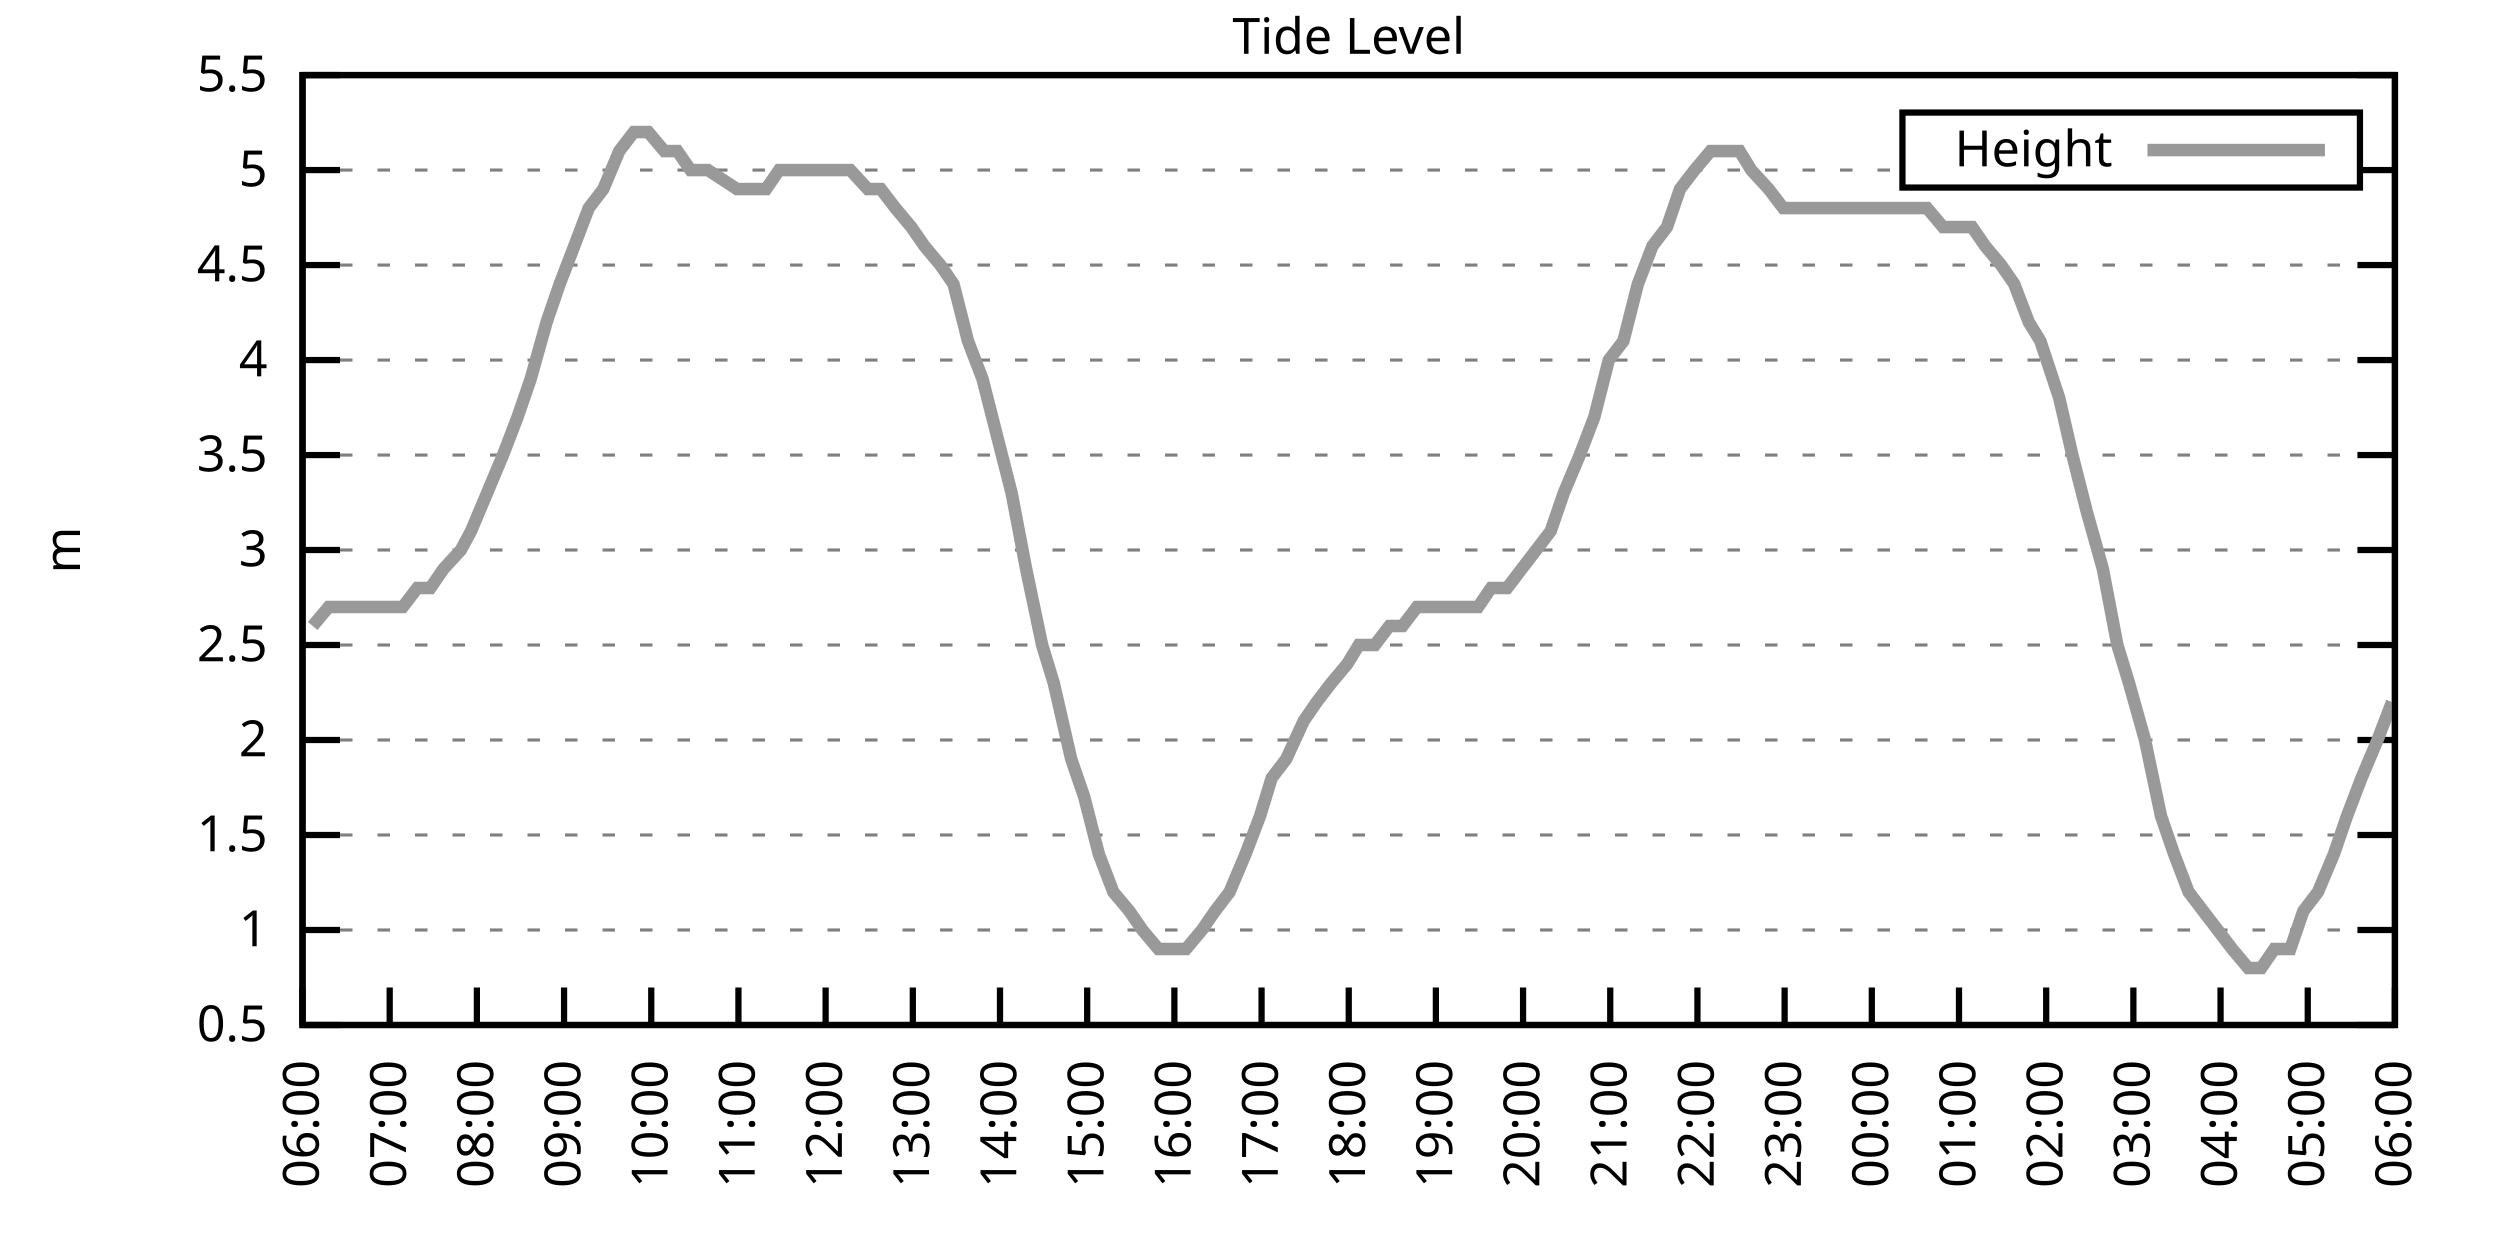
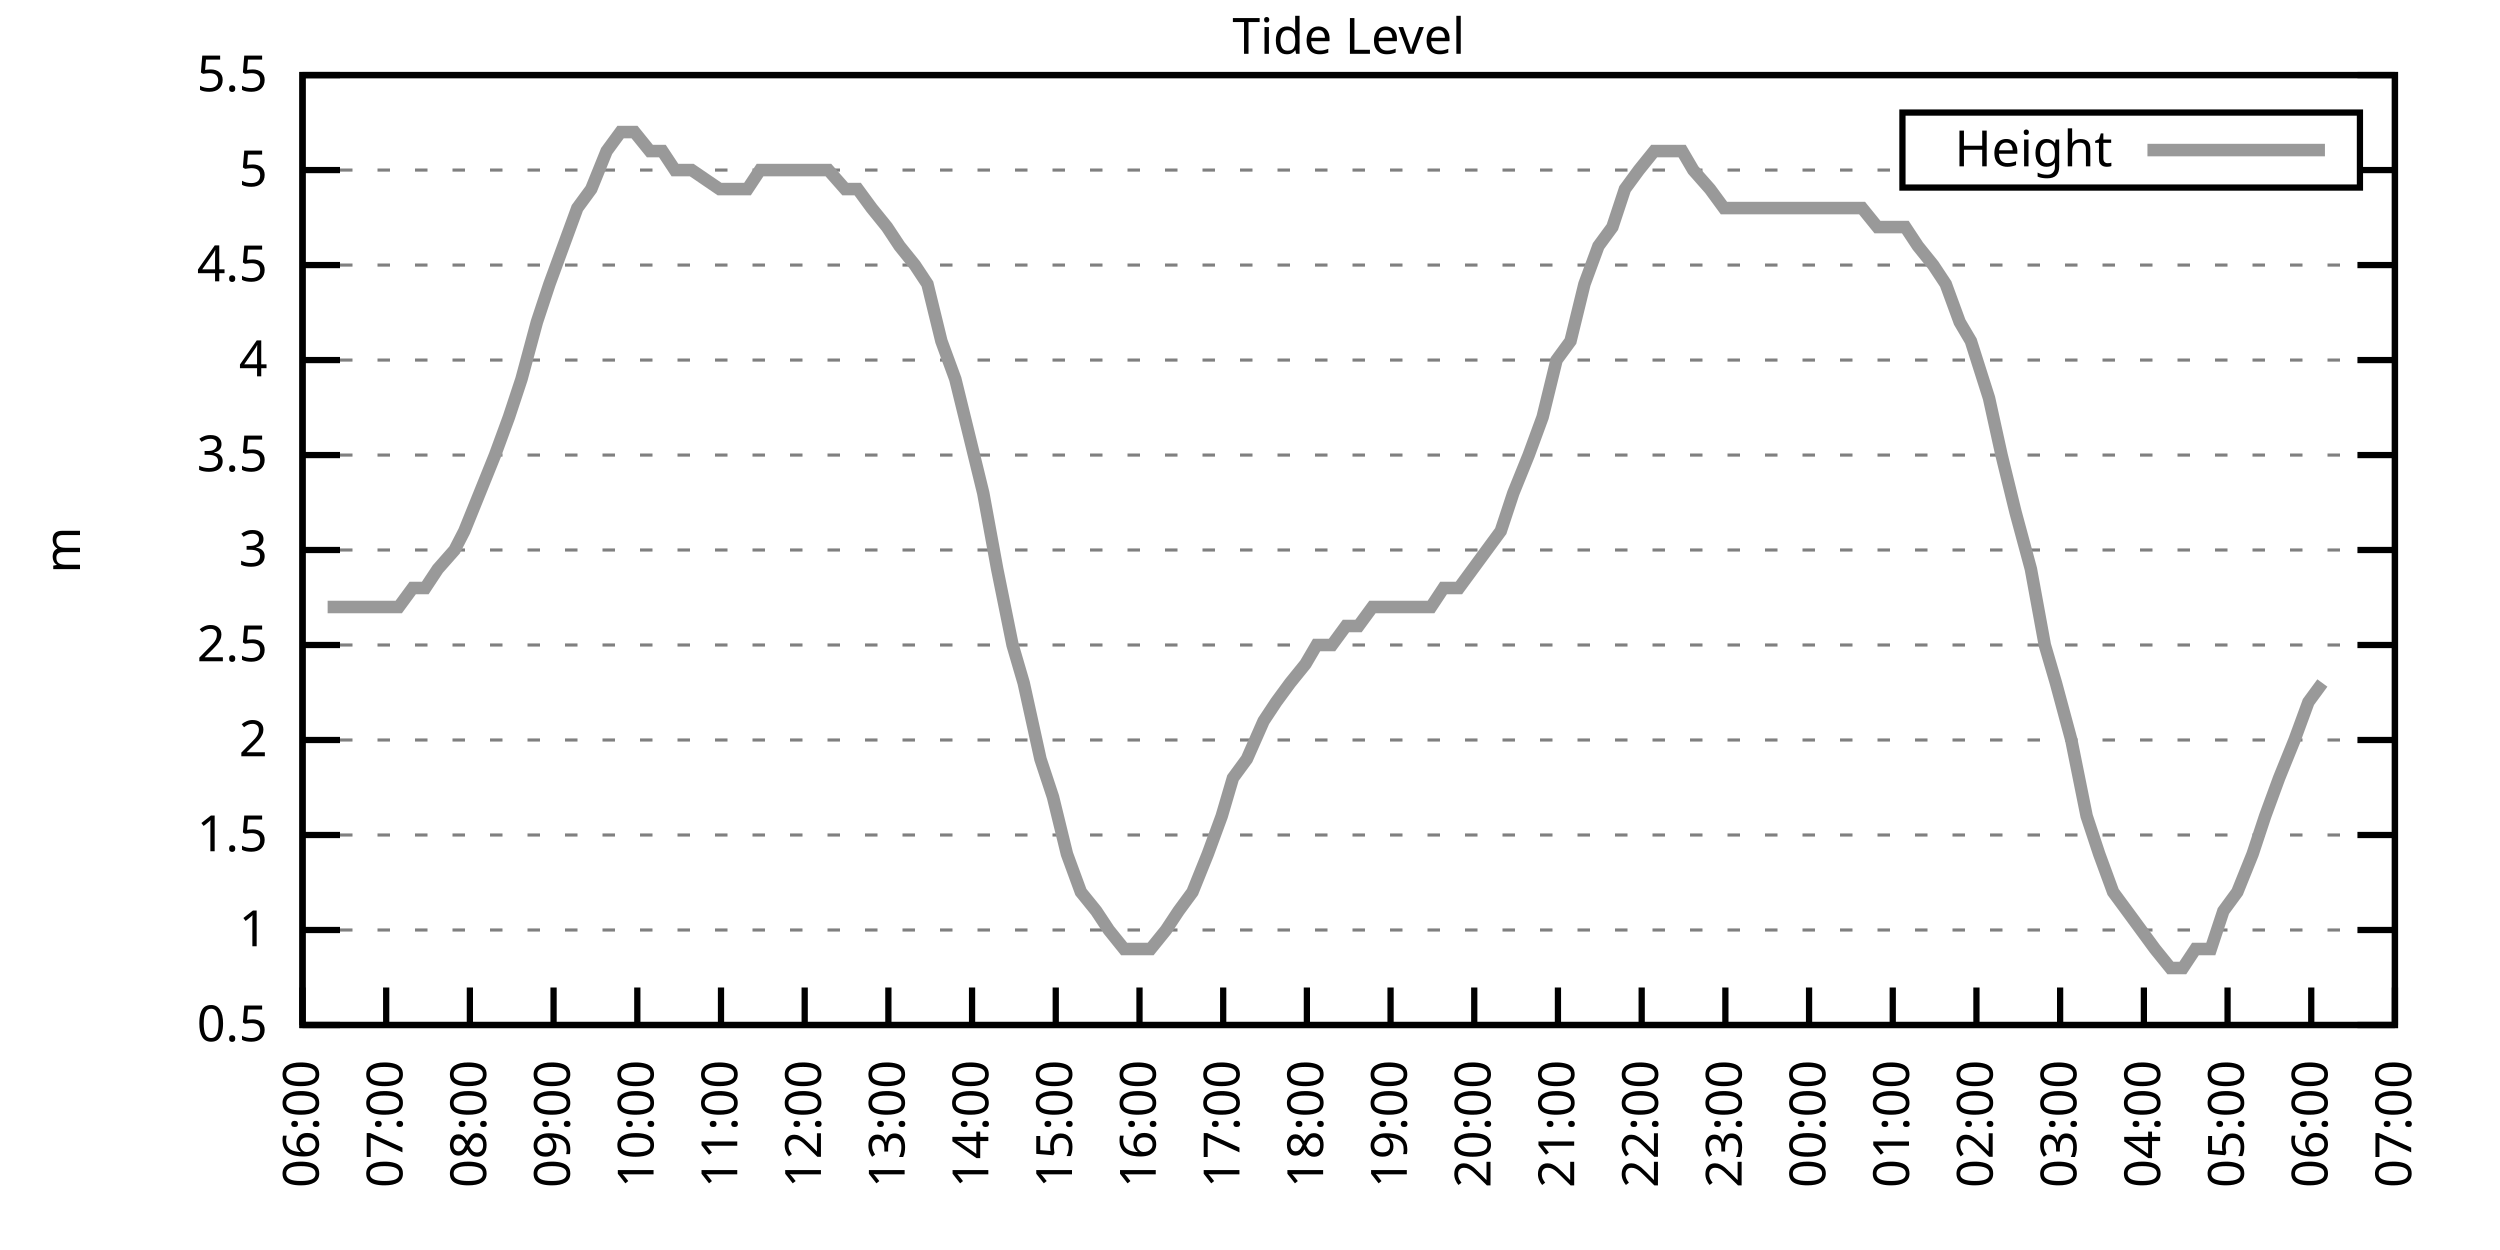
<svg xmlns="http://www.w3.org/2000/svg" xmlns:xlink="http://www.w3.org/1999/xlink" width="400" height="200" viewBox="0 0 400 200">
  <g id="gnuplot_canvas">
    <rect x="0" y="0" width="400" height="200" fill="none" />
    <defs>
      <circle id="gpDot" r="0.5" stroke-width="0.5" stroke="currentColor" />
      <path id="gpPt0" stroke-width="0.333" stroke="currentColor" d="M-1,0 h2 M0,-1 v2" />
      <path id="gpPt1" stroke-width="0.333" stroke="currentColor" d="M-1,-1 L1,1 M1,-1 L-1,1" />
      <path id="gpPt2" stroke-width="0.333" stroke="currentColor" d="M-1,0 L1,0 M0,-1 L0,1 M-1,-1 L1,1 M-1,1 L1,-1" />
      <rect id="gpPt3" stroke-width="0.333" stroke="currentColor" x="-1" y="-1" width="2" height="2" />
      <rect id="gpPt4" stroke-width="0.333" stroke="currentColor" fill="currentColor" x="-1" y="-1" width="2" height="2" />
      <circle id="gpPt5" stroke-width="0.333" stroke="currentColor" cx="0" cy="0" r="1" />
      <use xlink:href="#gpPt5" id="gpPt6" fill="currentColor" stroke="none" />
      <path id="gpPt7" stroke-width="0.333" stroke="currentColor" d="M0,-1.33 L-1.33,0.67 L1.33,0.67 z" />
      <use xlink:href="#gpPt7" id="gpPt8" fill="currentColor" stroke="none" />
      <use xlink:href="#gpPt7" id="gpPt9" stroke="currentColor" transform="rotate(180)" />
      <use xlink:href="#gpPt9" id="gpPt10" fill="currentColor" stroke="none" />
      <use xlink:href="#gpPt3" id="gpPt11" stroke="currentColor" transform="rotate(45)" />
      <use xlink:href="#gpPt11" id="gpPt12" fill="currentColor" stroke="none" />
      <path id="gpPt13" stroke-width="0.333" stroke="currentColor" d="M0,1.330 L1.265,0.411 L0.782,-1.067 L-0.782,-1.076 L-1.265,0.411 z" />
      <use xlink:href="#gpPt13" id="gpPt14" fill="currentColor" stroke="none" />
      <filter id="textbox" filterUnits="objectBoundingBox" x="0" y="0" height="1" width="1">
        <feFlood flood-color="white" flood-opacity="1" result="bgnd" />
        <feComposite in="SourceGraphic" in2="bgnd" operator="atop" />
      </filter>
      <filter id="greybox" filterUnits="objectBoundingBox" x="0" y="0" height="1" width="1">
        <feFlood flood-color="lightgrey" flood-opacity="1" result="grey" />
        <feComposite in="SourceGraphic" in2="grey" operator="atop" />
      </filter>
    </defs>
    <g fill="none" color="white" stroke="currentColor" stroke-width="1.00" stroke-linecap="butt" stroke-linejoin="miter">
</g>
    <g fill="none" color="black" stroke="currentColor" stroke-width="1.00" stroke-linecap="butt" stroke-linejoin="miter">
      <g stroke="none" shape-rendering="crispEdges">
        <polygon fill="rgb(255, 255, 255)" points="48.40,164.00 383.18,164.00 383.18,12.02 48.40,12.02 " />
      </g>
    </g>
    <g fill="none" color="black" stroke="currentColor" stroke-width="1.00" stroke-linecap="butt" stroke-linejoin="miter">
</g>
    <g fill="none" color="black" stroke="black" stroke-width="0.50" stroke-linecap="butt" stroke-linejoin="miter">
</g>
    <g fill="none" color="gray" stroke="currentColor" stroke-width="0.50" stroke-linecap="butt" stroke-linejoin="miter">
      <path stroke="gray" stroke-dasharray="2,4" class="gridline" d="M48.40,164.00 L383.19,164.00  " />
    </g>
    <g fill="none" color="gray" stroke="gray" stroke-width="1.00" stroke-linecap="butt" stroke-linejoin="miter">
</g>
    <g fill="none" color="black" stroke="currentColor" stroke-width="1.00" stroke-linecap="butt" stroke-linejoin="miter">
      <path stroke="black" d="M48.40,164.00 L54.40,164.00 M383.19,164.00 L377.19,164.00  " />
      <g transform="translate(42.80,166.60)" stroke="none" fill="black" font-family="Sans" font-size="8.00" text-anchor="end">
        <text>
          <tspan font-family="Sans"> 0.5</tspan>
        </text>
      </g>
    </g>
    <g fill="none" color="black" stroke="currentColor" stroke-width="1.00" stroke-linecap="butt" stroke-linejoin="miter">
</g>
    <g fill="none" color="black" stroke="black" stroke-width="0.50" stroke-linecap="butt" stroke-linejoin="miter">
</g>
    <g fill="none" color="gray" stroke="currentColor" stroke-width="0.50" stroke-linecap="butt" stroke-linejoin="miter">
      <path stroke="gray" stroke-dasharray="2,4" class="gridline" d="M48.40,148.80 L383.19,148.80  " />
    </g>
    <g fill="none" color="gray" stroke="gray" stroke-width="1.00" stroke-linecap="butt" stroke-linejoin="miter">
</g>
    <g fill="none" color="black" stroke="currentColor" stroke-width="1.00" stroke-linecap="butt" stroke-linejoin="miter">
      <path stroke="black" d="M48.40,148.80 L54.40,148.80 M383.19,148.80 L377.19,148.80  " />
      <g transform="translate(42.80,151.40)" stroke="none" fill="black" font-family="Sans" font-size="8.00" text-anchor="end">
        <text>
          <tspan font-family="Sans"> 1</tspan>
        </text>
      </g>
    </g>
    <g fill="none" color="black" stroke="currentColor" stroke-width="1.00" stroke-linecap="butt" stroke-linejoin="miter">
</g>
    <g fill="none" color="black" stroke="black" stroke-width="0.50" stroke-linecap="butt" stroke-linejoin="miter">
</g>
    <g fill="none" color="gray" stroke="currentColor" stroke-width="0.50" stroke-linecap="butt" stroke-linejoin="miter">
      <path stroke="gray" stroke-dasharray="2,4" class="gridline" d="M48.40,133.60 L383.19,133.60  " />
    </g>
    <g fill="none" color="gray" stroke="gray" stroke-width="1.00" stroke-linecap="butt" stroke-linejoin="miter">
</g>
    <g fill="none" color="black" stroke="currentColor" stroke-width="1.00" stroke-linecap="butt" stroke-linejoin="miter">
      <path stroke="black" d="M48.40,133.60 L54.40,133.60 M383.19,133.60 L377.19,133.60  " />
      <g transform="translate(42.80,136.20)" stroke="none" fill="black" font-family="Sans" font-size="8.00" text-anchor="end">
        <text>
          <tspan font-family="Sans"> 1.5</tspan>
        </text>
      </g>
    </g>
    <g fill="none" color="black" stroke="currentColor" stroke-width="1.00" stroke-linecap="butt" stroke-linejoin="miter">
</g>
    <g fill="none" color="black" stroke="black" stroke-width="0.50" stroke-linecap="butt" stroke-linejoin="miter">
</g>
    <g fill="none" color="gray" stroke="currentColor" stroke-width="0.50" stroke-linecap="butt" stroke-linejoin="miter">
      <path stroke="gray" stroke-dasharray="2,4" class="gridline" d="M48.40,118.40 L383.19,118.40  " />
    </g>
    <g fill="none" color="gray" stroke="gray" stroke-width="1.00" stroke-linecap="butt" stroke-linejoin="miter">
</g>
    <g fill="none" color="black" stroke="currentColor" stroke-width="1.00" stroke-linecap="butt" stroke-linejoin="miter">
      <path stroke="black" d="M48.40,118.40 L54.40,118.40 M383.19,118.40 L377.19,118.40  " />
      <g transform="translate(42.80,121.00)" stroke="none" fill="black" font-family="Sans" font-size="8.00" text-anchor="end">
        <text>
          <tspan font-family="Sans"> 2</tspan>
        </text>
      </g>
    </g>
    <g fill="none" color="black" stroke="currentColor" stroke-width="1.00" stroke-linecap="butt" stroke-linejoin="miter">
</g>
    <g fill="none" color="black" stroke="black" stroke-width="0.50" stroke-linecap="butt" stroke-linejoin="miter">
</g>
    <g fill="none" color="gray" stroke="currentColor" stroke-width="0.50" stroke-linecap="butt" stroke-linejoin="miter">
      <path stroke="gray" stroke-dasharray="2,4" class="gridline" d="M48.40,103.20 L383.19,103.20  " />
    </g>
    <g fill="none" color="gray" stroke="gray" stroke-width="1.00" stroke-linecap="butt" stroke-linejoin="miter">
</g>
    <g fill="none" color="black" stroke="currentColor" stroke-width="1.00" stroke-linecap="butt" stroke-linejoin="miter">
      <path stroke="black" d="M48.40,103.20 L54.40,103.20 M383.19,103.20 L377.19,103.20  " />
      <g transform="translate(42.80,105.80)" stroke="none" fill="black" font-family="Sans" font-size="8.00" text-anchor="end">
        <text>
          <tspan font-family="Sans"> 2.5</tspan>
        </text>
      </g>
    </g>
    <g fill="none" color="black" stroke="currentColor" stroke-width="1.00" stroke-linecap="butt" stroke-linejoin="miter">
</g>
    <g fill="none" color="black" stroke="black" stroke-width="0.50" stroke-linecap="butt" stroke-linejoin="miter">
</g>
    <g fill="none" color="gray" stroke="currentColor" stroke-width="0.50" stroke-linecap="butt" stroke-linejoin="miter">
      <path stroke="gray" stroke-dasharray="2,4" class="gridline" d="M48.40,88.00 L383.19,88.00  " />
    </g>
    <g fill="none" color="gray" stroke="gray" stroke-width="1.00" stroke-linecap="butt" stroke-linejoin="miter">
</g>
    <g fill="none" color="black" stroke="currentColor" stroke-width="1.00" stroke-linecap="butt" stroke-linejoin="miter">
      <path stroke="black" d="M48.40,88.00 L54.40,88.00 M383.19,88.00 L377.19,88.00  " />
      <g transform="translate(42.80,90.60)" stroke="none" fill="black" font-family="Sans" font-size="8.00" text-anchor="end">
        <text>
          <tspan font-family="Sans"> 3</tspan>
        </text>
      </g>
    </g>
    <g fill="none" color="black" stroke="currentColor" stroke-width="1.00" stroke-linecap="butt" stroke-linejoin="miter">
</g>
    <g fill="none" color="black" stroke="black" stroke-width="0.50" stroke-linecap="butt" stroke-linejoin="miter">
</g>
    <g fill="none" color="gray" stroke="currentColor" stroke-width="0.50" stroke-linecap="butt" stroke-linejoin="miter">
      <path stroke="gray" stroke-dasharray="2,4" class="gridline" d="M48.40,72.81 L383.19,72.81  " />
    </g>
    <g fill="none" color="gray" stroke="gray" stroke-width="1.00" stroke-linecap="butt" stroke-linejoin="miter">
</g>
    <g fill="none" color="black" stroke="currentColor" stroke-width="1.00" stroke-linecap="butt" stroke-linejoin="miter">
      <path stroke="black" d="M48.40,72.81 L54.40,72.81 M383.19,72.81 L377.19,72.81  " />
      <g transform="translate(42.80,75.41)" stroke="none" fill="black" font-family="Sans" font-size="8.00" text-anchor="end">
        <text>
          <tspan font-family="Sans"> 3.5</tspan>
        </text>
      </g>
    </g>
    <g fill="none" color="black" stroke="currentColor" stroke-width="1.00" stroke-linecap="butt" stroke-linejoin="miter">
</g>
    <g fill="none" color="black" stroke="black" stroke-width="0.50" stroke-linecap="butt" stroke-linejoin="miter">
</g>
    <g fill="none" color="gray" stroke="currentColor" stroke-width="0.50" stroke-linecap="butt" stroke-linejoin="miter">
      <path stroke="gray" stroke-dasharray="2,4" class="gridline" d="M48.40,57.61 L383.19,57.61  " />
    </g>
    <g fill="none" color="gray" stroke="gray" stroke-width="1.00" stroke-linecap="butt" stroke-linejoin="miter">
</g>
    <g fill="none" color="black" stroke="currentColor" stroke-width="1.00" stroke-linecap="butt" stroke-linejoin="miter">
      <path stroke="black" d="M48.40,57.61 L54.40,57.61 M383.19,57.61 L377.19,57.61  " />
      <g transform="translate(42.80,60.21)" stroke="none" fill="black" font-family="Sans" font-size="8.00" text-anchor="end">
        <text>
          <tspan font-family="Sans"> 4</tspan>
        </text>
      </g>
    </g>
    <g fill="none" color="black" stroke="currentColor" stroke-width="1.00" stroke-linecap="butt" stroke-linejoin="miter">
</g>
    <g fill="none" color="black" stroke="black" stroke-width="0.50" stroke-linecap="butt" stroke-linejoin="miter">
</g>
    <g fill="none" color="gray" stroke="currentColor" stroke-width="0.50" stroke-linecap="butt" stroke-linejoin="miter">
      <path stroke="gray" stroke-dasharray="2,4" class="gridline" d="M48.40,42.41 L383.19,42.41  " />
    </g>
    <g fill="none" color="gray" stroke="gray" stroke-width="1.00" stroke-linecap="butt" stroke-linejoin="miter">
</g>
    <g fill="none" color="black" stroke="currentColor" stroke-width="1.00" stroke-linecap="butt" stroke-linejoin="miter">
      <path stroke="black" d="M48.40,42.41 L54.40,42.41 M383.19,42.41 L377.19,42.41  " />
      <g transform="translate(42.80,45.01)" stroke="none" fill="black" font-family="Sans" font-size="8.00" text-anchor="end">
        <text>
          <tspan font-family="Sans"> 4.5</tspan>
        </text>
      </g>
    </g>
    <g fill="none" color="black" stroke="currentColor" stroke-width="1.00" stroke-linecap="butt" stroke-linejoin="miter">
</g>
    <g fill="none" color="black" stroke="black" stroke-width="0.50" stroke-linecap="butt" stroke-linejoin="miter">
</g>
    <g fill="none" color="gray" stroke="currentColor" stroke-width="0.50" stroke-linecap="butt" stroke-linejoin="miter">
      <path stroke="gray" stroke-dasharray="2,4" class="gridline" d="M48.40,27.21 L304.39,27.21 M377.59,27.21 L383.19,27.21  " />
    </g>
    <g fill="none" color="gray" stroke="gray" stroke-width="1.00" stroke-linecap="butt" stroke-linejoin="miter">
</g>
    <g fill="none" color="black" stroke="currentColor" stroke-width="1.00" stroke-linecap="butt" stroke-linejoin="miter">
      <path stroke="black" d="M48.40,27.21 L54.40,27.21 M383.19,27.21 L377.19,27.21  " />
      <g transform="translate(42.80,29.81)" stroke="none" fill="black" font-family="Sans" font-size="8.00" text-anchor="end">
        <text>
          <tspan font-family="Sans"> 5</tspan>
        </text>
      </g>
    </g>
    <g fill="none" color="black" stroke="currentColor" stroke-width="1.00" stroke-linecap="butt" stroke-linejoin="miter">
</g>
    <g fill="none" color="black" stroke="black" stroke-width="0.50" stroke-linecap="butt" stroke-linejoin="miter">
</g>
    <g fill="none" color="gray" stroke="currentColor" stroke-width="0.50" stroke-linecap="butt" stroke-linejoin="miter">
      <path stroke="gray" stroke-dasharray="2,4" class="gridline" d="M48.40,12.01 L383.19,12.01  " />
    </g>
    <g fill="none" color="gray" stroke="gray" stroke-width="1.00" stroke-linecap="butt" stroke-linejoin="miter">
</g>
    <g fill="none" color="black" stroke="currentColor" stroke-width="1.00" stroke-linecap="butt" stroke-linejoin="miter">
      <path stroke="black" d="M48.40,12.01 L54.40,12.01 M383.19,12.01 L377.19,12.01  " />
      <g transform="translate(42.80,14.61)" stroke="none" fill="black" font-family="Sans" font-size="8.00" text-anchor="end">
        <text>
          <tspan font-family="Sans"> 5.5</tspan>
        </text>
      </g>
    </g>
    <g fill="none" color="black" stroke="currentColor" stroke-width="1.00" stroke-linecap="butt" stroke-linejoin="miter">
      <path stroke="black" d="M48.40,164.00 L48.40,158.00  " />
      <g transform="translate(51.00,169.60) rotate(270.00)" stroke="none" fill="black" font-family="Sans" font-size="8.00" text-anchor="end">
        <text>
          <tspan font-family="Sans">06:00</tspan>
        </text>
      </g>
    </g>
    <g fill="none" color="black" stroke="currentColor" stroke-width="1.00" stroke-linecap="butt" stroke-linejoin="miter">
-       <path stroke="black" d="M62.35,164.00 L62.35,158.00  " />
-       <g transform="translate(64.95,169.60) rotate(270.00)" stroke="none" fill="black" font-family="Sans" font-size="8.00" text-anchor="end">
+       <path stroke="black" d="M61.79,164.00 L61.79,158.00  " />
+       <g transform="translate(64.39,169.60) rotate(270.00)" stroke="none" fill="black" font-family="Sans" font-size="8.00" text-anchor="end">
        <text>
          <tspan font-family="Sans">07:00</tspan>
        </text>
      </g>
    </g>
    <g fill="none" color="black" stroke="currentColor" stroke-width="1.00" stroke-linecap="butt" stroke-linejoin="miter">
-       <path stroke="black" d="M76.30,164.00 L76.30,158.00  " />
-       <g transform="translate(78.90,169.60) rotate(270.00)" stroke="none" fill="black" font-family="Sans" font-size="8.00" text-anchor="end">
+       <path stroke="black" d="M75.18,164.00 L75.18,158.00  " />
+       <g transform="translate(77.78,169.60) rotate(270.00)" stroke="none" fill="black" font-family="Sans" font-size="8.00" text-anchor="end">
        <text>
          <tspan font-family="Sans">08:00</tspan>
        </text>
      </g>
    </g>
    <g fill="none" color="black" stroke="currentColor" stroke-width="1.00" stroke-linecap="butt" stroke-linejoin="miter">
-       <path stroke="black" d="M90.25,164.00 L90.25,158.00  " />
-       <g transform="translate(92.85,169.60) rotate(270.00)" stroke="none" fill="black" font-family="Sans" font-size="8.00" text-anchor="end">
+       <path stroke="black" d="M88.57,164.00 L88.57,158.00  " />
+       <g transform="translate(91.17,169.60) rotate(270.00)" stroke="none" fill="black" font-family="Sans" font-size="8.00" text-anchor="end">
        <text>
          <tspan font-family="Sans">09:00</tspan>
        </text>
      </g>
    </g>
    <g fill="none" color="black" stroke="currentColor" stroke-width="1.00" stroke-linecap="butt" stroke-linejoin="miter">
-       <path stroke="black" d="M104.20,164.00 L104.20,158.00  " />
-       <g transform="translate(106.80,169.60) rotate(270.00)" stroke="none" fill="black" font-family="Sans" font-size="8.00" text-anchor="end">
+       <path stroke="black" d="M101.97,164.00 L101.97,158.00  " />
+       <g transform="translate(104.57,169.60) rotate(270.00)" stroke="none" fill="black" font-family="Sans" font-size="8.00" text-anchor="end">
        <text>
          <tspan font-family="Sans">10:00</tspan>
        </text>
      </g>
    </g>
    <g fill="none" color="black" stroke="currentColor" stroke-width="1.00" stroke-linecap="butt" stroke-linejoin="miter">
-       <path stroke="black" d="M118.15,164.00 L118.15,158.00  " />
-       <g transform="translate(120.75,169.60) rotate(270.00)" stroke="none" fill="black" font-family="Sans" font-size="8.00" text-anchor="end">
+       <path stroke="black" d="M115.36,164.00 L115.36,158.00  " />
+       <g transform="translate(117.96,169.60) rotate(270.00)" stroke="none" fill="black" font-family="Sans" font-size="8.00" text-anchor="end">
        <text>
          <tspan font-family="Sans">11:00</tspan>
        </text>
      </g>
    </g>
    <g fill="none" color="black" stroke="currentColor" stroke-width="1.00" stroke-linecap="butt" stroke-linejoin="miter">
-       <path stroke="black" d="M132.10,164.00 L132.10,158.00  " />
-       <g transform="translate(134.70,169.60) rotate(270.00)" stroke="none" fill="black" font-family="Sans" font-size="8.00" text-anchor="end">
+       <path stroke="black" d="M128.75,164.00 L128.75,158.00  " />
+       <g transform="translate(131.35,169.60) rotate(270.00)" stroke="none" fill="black" font-family="Sans" font-size="8.00" text-anchor="end">
        <text>
          <tspan font-family="Sans">12:00</tspan>
        </text>
      </g>
    </g>
    <g fill="none" color="black" stroke="currentColor" stroke-width="1.00" stroke-linecap="butt" stroke-linejoin="miter">
-       <path stroke="black" d="M146.05,164.00 L146.05,158.00  " />
-       <g transform="translate(148.65,169.60) rotate(270.00)" stroke="none" fill="black" font-family="Sans" font-size="8.00" text-anchor="end">
+       <path stroke="black" d="M142.14,164.00 L142.14,158.00  " />
+       <g transform="translate(144.74,169.60) rotate(270.00)" stroke="none" fill="black" font-family="Sans" font-size="8.00" text-anchor="end">
        <text>
          <tspan font-family="Sans">13:00</tspan>
        </text>
      </g>
    </g>
    <g fill="none" color="black" stroke="currentColor" stroke-width="1.00" stroke-linecap="butt" stroke-linejoin="miter">
-       <path stroke="black" d="M160.00,164.00 L160.00,158.00  " />
-       <g transform="translate(162.60,169.60) rotate(270.00)" stroke="none" fill="black" font-family="Sans" font-size="8.00" text-anchor="end">
+       <path stroke="black" d="M155.53,164.00 L155.53,158.00  " />
+       <g transform="translate(158.13,169.60) rotate(270.00)" stroke="none" fill="black" font-family="Sans" font-size="8.00" text-anchor="end">
        <text>
          <tspan font-family="Sans">14:00</tspan>
        </text>
      </g>
    </g>
    <g fill="none" color="black" stroke="currentColor" stroke-width="1.00" stroke-linecap="butt" stroke-linejoin="miter">
-       <path stroke="black" d="M173.95,164.00 L173.95,158.00  " />
-       <g transform="translate(176.55,169.60) rotate(270.00)" stroke="none" fill="black" font-family="Sans" font-size="8.00" text-anchor="end">
+       <path stroke="black" d="M168.92,164.00 L168.92,158.00  " />
+       <g transform="translate(171.52,169.60) rotate(270.00)" stroke="none" fill="black" font-family="Sans" font-size="8.00" text-anchor="end">
        <text>
          <tspan font-family="Sans">15:00</tspan>
        </text>
      </g>
    </g>
    <g fill="none" color="black" stroke="currentColor" stroke-width="1.00" stroke-linecap="butt" stroke-linejoin="miter">
-       <path stroke="black" d="M187.90,164.00 L187.90,158.00  " />
-       <g transform="translate(190.50,169.60) rotate(270.00)" stroke="none" fill="black" font-family="Sans" font-size="8.00" text-anchor="end">
+       <path stroke="black" d="M182.32,164.00 L182.32,158.00  " />
+       <g transform="translate(184.92,169.60) rotate(270.00)" stroke="none" fill="black" font-family="Sans" font-size="8.00" text-anchor="end">
        <text>
          <tspan font-family="Sans">16:00</tspan>
        </text>
      </g>
    </g>
    <g fill="none" color="black" stroke="currentColor" stroke-width="1.00" stroke-linecap="butt" stroke-linejoin="miter">
-       <path stroke="black" d="M201.85,164.00 L201.85,158.00  " />
-       <g transform="translate(204.45,169.60) rotate(270.00)" stroke="none" fill="black" font-family="Sans" font-size="8.00" text-anchor="end">
+       <path stroke="black" d="M195.71,164.00 L195.71,158.00  " />
+       <g transform="translate(198.31,169.60) rotate(270.00)" stroke="none" fill="black" font-family="Sans" font-size="8.00" text-anchor="end">
        <text>
          <tspan font-family="Sans">17:00</tspan>
        </text>
      </g>
    </g>
    <g fill="none" color="black" stroke="currentColor" stroke-width="1.00" stroke-linecap="butt" stroke-linejoin="miter">
-       <path stroke="black" d="M215.80,164.00 L215.80,158.00  " />
-       <g transform="translate(218.40,169.60) rotate(270.00)" stroke="none" fill="black" font-family="Sans" font-size="8.00" text-anchor="end">
+       <path stroke="black" d="M209.10,164.00 L209.10,158.00  " />
+       <g transform="translate(211.70,169.60) rotate(270.00)" stroke="none" fill="black" font-family="Sans" font-size="8.00" text-anchor="end">
        <text>
          <tspan font-family="Sans">18:00</tspan>
        </text>
      </g>
    </g>
    <g fill="none" color="black" stroke="currentColor" stroke-width="1.00" stroke-linecap="butt" stroke-linejoin="miter">
-       <path stroke="black" d="M229.74,164.00 L229.74,158.00  " />
-       <g transform="translate(232.34,169.60) rotate(270.00)" stroke="none" fill="black" font-family="Sans" font-size="8.00" text-anchor="end">
+       <path stroke="black" d="M222.49,164.00 L222.49,158.00  " />
+       <g transform="translate(225.09,169.60) rotate(270.00)" stroke="none" fill="black" font-family="Sans" font-size="8.00" text-anchor="end">
        <text>
          <tspan font-family="Sans">19:00</tspan>
        </text>
      </g>
    </g>
    <g fill="none" color="black" stroke="currentColor" stroke-width="1.00" stroke-linecap="butt" stroke-linejoin="miter">
-       <path stroke="black" d="M243.69,164.00 L243.69,158.00  " />
-       <g transform="translate(246.29,169.60) rotate(270.00)" stroke="none" fill="black" font-family="Sans" font-size="8.00" text-anchor="end">
+       <path stroke="black" d="M235.88,164.00 L235.88,158.00  " />
+       <g transform="translate(238.48,169.60) rotate(270.00)" stroke="none" fill="black" font-family="Sans" font-size="8.00" text-anchor="end">
        <text>
          <tspan font-family="Sans">20:00</tspan>
        </text>
      </g>
    </g>
    <g fill="none" color="black" stroke="currentColor" stroke-width="1.00" stroke-linecap="butt" stroke-linejoin="miter">
-       <path stroke="black" d="M257.64,164.00 L257.64,158.00  " />
-       <g transform="translate(260.24,169.60) rotate(270.00)" stroke="none" fill="black" font-family="Sans" font-size="8.00" text-anchor="end">
+       <path stroke="black" d="M249.27,164.00 L249.27,158.00  " />
+       <g transform="translate(251.87,169.60) rotate(270.00)" stroke="none" fill="black" font-family="Sans" font-size="8.00" text-anchor="end">
        <text>
          <tspan font-family="Sans">21:00</tspan>
        </text>
      </g>
    </g>
    <g fill="none" color="black" stroke="currentColor" stroke-width="1.00" stroke-linecap="butt" stroke-linejoin="miter">
-       <path stroke="black" d="M271.59,164.00 L271.59,158.00  " />
-       <g transform="translate(274.19,169.60) rotate(270.00)" stroke="none" fill="black" font-family="Sans" font-size="8.00" text-anchor="end">
+       <path stroke="black" d="M262.67,164.00 L262.67,158.00  " />
+       <g transform="translate(265.27,169.60) rotate(270.00)" stroke="none" fill="black" font-family="Sans" font-size="8.00" text-anchor="end">
        <text>
          <tspan font-family="Sans">22:00</tspan>
        </text>
      </g>
    </g>
    <g fill="none" color="black" stroke="currentColor" stroke-width="1.00" stroke-linecap="butt" stroke-linejoin="miter">
-       <path stroke="black" d="M285.54,164.00 L285.54,158.00  " />
-       <g transform="translate(288.14,169.60) rotate(270.00)" stroke="none" fill="black" font-family="Sans" font-size="8.00" text-anchor="end">
+       <path stroke="black" d="M276.06,164.00 L276.06,158.00  " />
+       <g transform="translate(278.66,169.60) rotate(270.00)" stroke="none" fill="black" font-family="Sans" font-size="8.00" text-anchor="end">
        <text>
          <tspan font-family="Sans">23:00</tspan>
        </text>
      </g>
    </g>
    <g fill="none" color="black" stroke="currentColor" stroke-width="1.00" stroke-linecap="butt" stroke-linejoin="miter">
-       <path stroke="black" d="M299.49,164.00 L299.49,158.00  " />
-       <g transform="translate(302.09,169.60) rotate(270.00)" stroke="none" fill="black" font-family="Sans" font-size="8.00" text-anchor="end">
+       <path stroke="black" d="M289.45,164.00 L289.45,158.00  " />
+       <g transform="translate(292.05,169.60) rotate(270.00)" stroke="none" fill="black" font-family="Sans" font-size="8.00" text-anchor="end">
        <text>
          <tspan font-family="Sans">00:00</tspan>
        </text>
      </g>
    </g>
    <g fill="none" color="black" stroke="currentColor" stroke-width="1.00" stroke-linecap="butt" stroke-linejoin="miter">
-       <path stroke="black" d="M313.44,164.00 L313.44,158.00  " />
-       <g transform="translate(316.04,169.60) rotate(270.00)" stroke="none" fill="black" font-family="Sans" font-size="8.00" text-anchor="end">
+       <path stroke="black" d="M302.84,164.00 L302.84,158.00  " />
+       <g transform="translate(305.44,169.60) rotate(270.00)" stroke="none" fill="black" font-family="Sans" font-size="8.00" text-anchor="end">
        <text>
          <tspan font-family="Sans">01:00</tspan>
        </text>
      </g>
    </g>
    <g fill="none" color="black" stroke="currentColor" stroke-width="1.00" stroke-linecap="butt" stroke-linejoin="miter">
-       <path stroke="black" d="M327.39,164.00 L327.39,158.00  " />
-       <g transform="translate(329.99,169.60) rotate(270.00)" stroke="none" fill="black" font-family="Sans" font-size="8.00" text-anchor="end">
+       <path stroke="black" d="M316.23,164.00 L316.23,158.00  " />
+       <g transform="translate(318.83,169.60) rotate(270.00)" stroke="none" fill="black" font-family="Sans" font-size="8.00" text-anchor="end">
        <text>
          <tspan font-family="Sans">02:00</tspan>
        </text>
      </g>
    </g>
    <g fill="none" color="black" stroke="currentColor" stroke-width="1.00" stroke-linecap="butt" stroke-linejoin="miter">
-       <path stroke="black" d="M341.34,164.00 L341.34,158.00  " />
-       <g transform="translate(343.94,169.60) rotate(270.00)" stroke="none" fill="black" font-family="Sans" font-size="8.00" text-anchor="end">
+       <path stroke="black" d="M329.62,164.00 L329.62,158.00  " />
+       <g transform="translate(332.22,169.60) rotate(270.00)" stroke="none" fill="black" font-family="Sans" font-size="8.00" text-anchor="end">
        <text>
          <tspan font-family="Sans">03:00</tspan>
        </text>
      </g>
    </g>
    <g fill="none" color="black" stroke="currentColor" stroke-width="1.00" stroke-linecap="butt" stroke-linejoin="miter">
-       <path stroke="black" d="M355.29,164.00 L355.29,158.00  " />
-       <g transform="translate(357.89,169.60) rotate(270.00)" stroke="none" fill="black" font-family="Sans" font-size="8.00" text-anchor="end">
+       <path stroke="black" d="M343.02,164.00 L343.02,158.00  " />
+       <g transform="translate(345.62,169.60) rotate(270.00)" stroke="none" fill="black" font-family="Sans" font-size="8.00" text-anchor="end">
        <text>
          <tspan font-family="Sans">04:00</tspan>
        </text>
      </g>
    </g>
    <g fill="none" color="black" stroke="currentColor" stroke-width="1.00" stroke-linecap="butt" stroke-linejoin="miter">
-       <path stroke="black" d="M369.24,164.00 L369.24,158.00  " />
-       <g transform="translate(371.84,169.60) rotate(270.00)" stroke="none" fill="black" font-family="Sans" font-size="8.00" text-anchor="end">
+       <path stroke="black" d="M356.41,164.00 L356.41,158.00  " />
+       <g transform="translate(359.01,169.60) rotate(270.00)" stroke="none" fill="black" font-family="Sans" font-size="8.00" text-anchor="end">
        <text>
          <tspan font-family="Sans">05:00</tspan>
+         </text>
+       </g>
+     </g>
+     <g fill="none" color="black" stroke="currentColor" stroke-width="1.00" stroke-linecap="butt" stroke-linejoin="miter">
+       <path stroke="black" d="M369.80,164.00 L369.80,158.00  " />
+       <g transform="translate(372.40,169.60) rotate(270.00)" stroke="none" fill="black" font-family="Sans" font-size="8.00" text-anchor="end">
+         <text>
+           <tspan font-family="Sans">06:00</tspan>
        </text>
      </g>
    </g>
    <g fill="none" color="black" stroke="currentColor" stroke-width="1.00" stroke-linecap="butt" stroke-linejoin="miter">
      <path stroke="black" d="M383.19,164.00 L383.19,158.00  " />
      <g transform="translate(385.79,169.60) rotate(270.00)" stroke="none" fill="black" font-family="Sans" font-size="8.00" text-anchor="end">
        <text>
-           <tspan font-family="Sans">06:00</tspan>
+           <tspan font-family="Sans">07:00</tspan>
        </text>
      </g>
    </g>
    <g fill="none" color="black" stroke="currentColor" stroke-width="1.00" stroke-linecap="butt" stroke-linejoin="miter">
</g>
    <g fill="none" color="black" stroke="currentColor" stroke-width="1.00" stroke-linecap="butt" stroke-linejoin="miter">
      <path stroke="black" d="M48.40,12.01 L48.40,164.00 L383.19,164.00 L383.19,12.01 L48.40,12.01 Z  " />
    </g>
    <g fill="none" color="black" stroke="currentColor" stroke-width="1.00" stroke-linecap="butt" stroke-linejoin="miter">
</g>
    <g fill="none" color="black" stroke="currentColor" stroke-width="1.00" stroke-linecap="butt" stroke-linejoin="miter">
      <path stroke="black" d="M304.39,30.01 L304.39,18.01 L377.59,18.01 L377.59,30.01 L304.39,30.01 Z  " />
    </g>
    <g id="Tide_level_plot_1">
      <g fill="none" color="white" stroke="black" stroke-width="2.00" stroke-linecap="butt" stroke-linejoin="miter">
</g>
      <g fill="none" color="black" stroke="currentColor" stroke-width="2.00" stroke-linecap="butt" stroke-linejoin="miter">
        <g transform="translate(337.99,26.61)" stroke="none" fill="black" font-family="Sans" font-size="8.00" text-anchor="end">
          <text>
            <tspan font-family="Sans">Height</tspan>
          </text>
        </g>
      </g>
      <g fill="none" color="black" stroke="currentColor" stroke-width="2.00" stroke-linecap="butt" stroke-linejoin="miter">
-         <path stroke="rgb(153, 153, 153)" d="M343.59,24.01 L371.99,24.01 M50.03,100.16 L52.58,97.12 L55.14,97.12 L57.47,97.12 L59.56,97.12 L62.12,97.12   L64.44,97.12 L66.77,94.08 L68.86,94.08 L70.95,91.04 L73.74,88.00 L75.37,84.97 L77.93,78.89 L80.48,72.81   L82.81,66.73 L84.90,60.65 L87.46,51.53 L89.55,45.45 L91.88,39.37 L94.20,33.29 L96.53,30.25 L99.08,24.17   L101.41,21.13 L103.73,21.13 L106.29,24.17 L108.38,24.17 L110.48,27.21 L113.27,27.21 L117.92,30.25 L120.24,30.25   L122.57,30.25 L124.66,27.21 L126.98,27.21 L129.31,27.21 L131.87,27.21 L133.72,27.21 L136.05,27.21 L138.84,30.25   L140.93,30.25 L143.26,33.29 L145.81,36.33 L147.91,39.37 L150.46,42.41 L152.56,45.45 L154.88,54.57 L157.21,60.65   L159.53,69.77 L161.86,78.89 L164.18,91.04 L166.74,103.20 L168.60,109.28 L171.39,121.44 L173.48,127.52 L175.81,136.64   L178.13,142.72 L180.69,145.76 L182.78,148.80 L185.34,151.84 L187.43,151.84 L189.76,151.84 L192.31,148.80 L194.41,145.76   L196.73,142.72 L199.29,136.64 L201.61,130.56 L203.47,124.48 L205.80,121.44 L208.59,115.36 L210.68,112.32 L213.01,109.28   L215.56,106.24 L217.42,103.20 L219.98,103.20 L222.30,100.16 L224.40,100.16 L226.72,97.12 L229.51,97.12 L231.60,97.12   L233.93,97.12 L236.49,97.12 L238.58,94.08 L241.14,94.08 L243.46,91.04 L245.79,88.00 L248.11,84.97 L250.20,78.89   L252.76,72.81 L255.09,66.73 L257.41,57.61 L259.74,54.57 L262.06,45.45 L264.39,39.37 L266.71,36.33 L268.80,30.25   L271.13,27.21 L273.69,24.17 L276.01,24.17 L278.34,24.17 L280.20,27.21 L282.99,30.25 L285.31,33.29 L287.40,33.29   L289.96,33.29 L292.05,33.29 L294.15,33.29 L296.70,33.29 L299.03,33.29 L301.58,33.29 L303.91,33.29 L306.23,33.29   L308.33,33.29 L310.88,36.33 L312.98,36.33 L315.53,36.33 L317.63,39.37 L320.18,42.41 L322.28,45.45 L324.60,51.53   L326.46,54.57 L329.48,63.69 L331.58,72.81 L333.90,81.93 L336.46,91.04 L338.78,103.20 L340.64,109.28 L343.20,118.40   L345.76,130.56 L347.85,136.64 L350.18,142.72 L352.50,145.76 L354.83,148.80 L357.15,151.84 L359.71,154.88 L361.80,154.88   L363.89,151.84 L366.45,151.84 L368.54,145.76 L370.87,142.72 L373.43,136.64 L375.52,130.56 L377.84,124.48 L380.40,118.40   L382.73,112.32  " />
+         <path stroke="rgb(153, 153, 153)" d="M343.59,24.01 L371.99,24.01 M52.42,97.12 L54.87,97.12 L57.10,97.12 L59.11,97.12 L61.57,97.12 L63.80,97.12   L66.03,94.08 L68.04,94.08 L70.05,91.04 L72.73,88.00 L74.29,84.97 L76.75,78.89 L79.20,72.81 L81.43,66.73   L83.44,60.65 L85.90,51.53 L87.91,45.45 L90.14,39.37 L92.37,33.29 L94.60,30.25 L97.06,24.17 L99.29,21.13   L101.52,21.13 L103.98,24.17 L105.98,24.17 L107.99,27.21 L110.67,27.21 L115.13,30.25 L117.37,30.25 L119.60,30.25   L121.61,27.21 L123.84,27.21 L126.07,27.21 L128.53,27.21 L130.31,27.21 L132.54,27.21 L135.22,30.25 L137.23,30.25   L139.46,33.29 L141.92,36.33 L143.93,39.37 L146.38,42.41 L148.39,45.45 L150.62,54.57 L152.85,60.65 L155.09,69.77   L157.32,78.89 L159.55,91.04 L162.01,103.20 L163.79,109.28 L166.47,121.44 L168.48,127.52 L170.71,136.64 L172.94,142.72   L175.40,145.76 L177.41,148.80 L179.86,151.84 L181.87,151.84 L184.10,151.84 L186.56,148.80 L188.57,145.76 L190.80,142.72   L193.25,136.64 L195.48,130.56 L197.27,124.48 L199.50,121.44 L202.18,115.36 L204.19,112.32 L206.42,109.28 L208.88,106.24   L210.66,103.20 L213.12,103.20 L215.35,100.16 L217.36,100.16 L219.59,97.12 L222.27,97.12 L224.28,97.12 L226.51,97.12   L228.96,97.12 L230.97,94.08 L233.43,94.08 L235.66,91.04 L237.89,88.00 L240.12,84.97 L242.13,78.89 L244.59,72.81   L246.82,66.73 L249.05,57.61 L251.28,54.57 L253.51,45.45 L255.75,39.37 L257.98,36.33 L259.99,30.25 L262.22,27.21   L264.67,24.17 L266.91,24.17 L269.14,24.17 L270.92,27.21 L273.60,30.25 L275.83,33.29 L277.84,33.29 L280.30,33.29   L282.31,33.29 L284.32,33.29 L286.77,33.29 L289.00,33.29 L291.46,33.29 L293.69,33.29 L295.92,33.29 L297.93,33.29   L300.39,36.33 L302.39,36.33 L304.85,36.33 L306.86,39.37 L309.31,42.41 L311.32,45.45 L313.55,51.53 L315.34,54.57   L318.24,63.69 L320.25,72.81 L322.48,81.93 L324.94,91.04 L327.17,103.20 L328.95,109.28 L331.41,118.40 L333.86,130.56   L335.87,136.64 L338.10,142.72 L340.34,145.76 L342.57,148.80 L344.80,151.84 L347.26,154.88 L349.26,154.88 L351.27,151.84   L353.73,151.84 L355.74,145.76 L357.97,142.72 L360.42,136.64 L362.43,130.56 L364.66,124.48 L367.12,118.40 L369.35,112.32   L371.58,109.28  " />
      </g>
    </g>
    <g fill="none" color="black" stroke="currentColor" stroke-width="2.00" stroke-linecap="butt" stroke-linejoin="miter">
</g>
    <g fill="none" color="black" stroke="black" stroke-width="1.00" stroke-linecap="butt" stroke-linejoin="miter">
</g>
    <g fill="none" color="black" stroke="currentColor" stroke-width="1.00" stroke-linecap="butt" stroke-linejoin="miter">
      <path stroke="black" d="M48.40,12.01 L48.40,164.00 L383.19,164.00 L383.19,12.01 L48.40,12.01 Z  " />
      <g transform="translate(12.80,88.01) rotate(270.00)" stroke="none" fill="black" font-family="Sans" font-size="8.00" text-anchor="middle">
        <text>
          <tspan font-family="Sans">m</tspan>
        </text>
      </g>
    </g>
    <g fill="none" color="black" stroke="currentColor" stroke-width="1.00" stroke-linecap="butt" stroke-linejoin="miter">
</g>
    <g fill="none" color="black" stroke="currentColor" stroke-width="1.00" stroke-linecap="butt" stroke-linejoin="miter">
      <g transform="translate(215.79,8.61)" stroke="none" fill="black" font-family="Sans" font-size="8.00" text-anchor="middle">
        <text>
          <tspan font-family="Sans">Tide Level</tspan>
        </text>
      </g>
    </g>
    <g fill="none" color="black" stroke="currentColor" stroke-width="1.00" stroke-linecap="butt" stroke-linejoin="miter">
</g>
  </g>
</svg>
